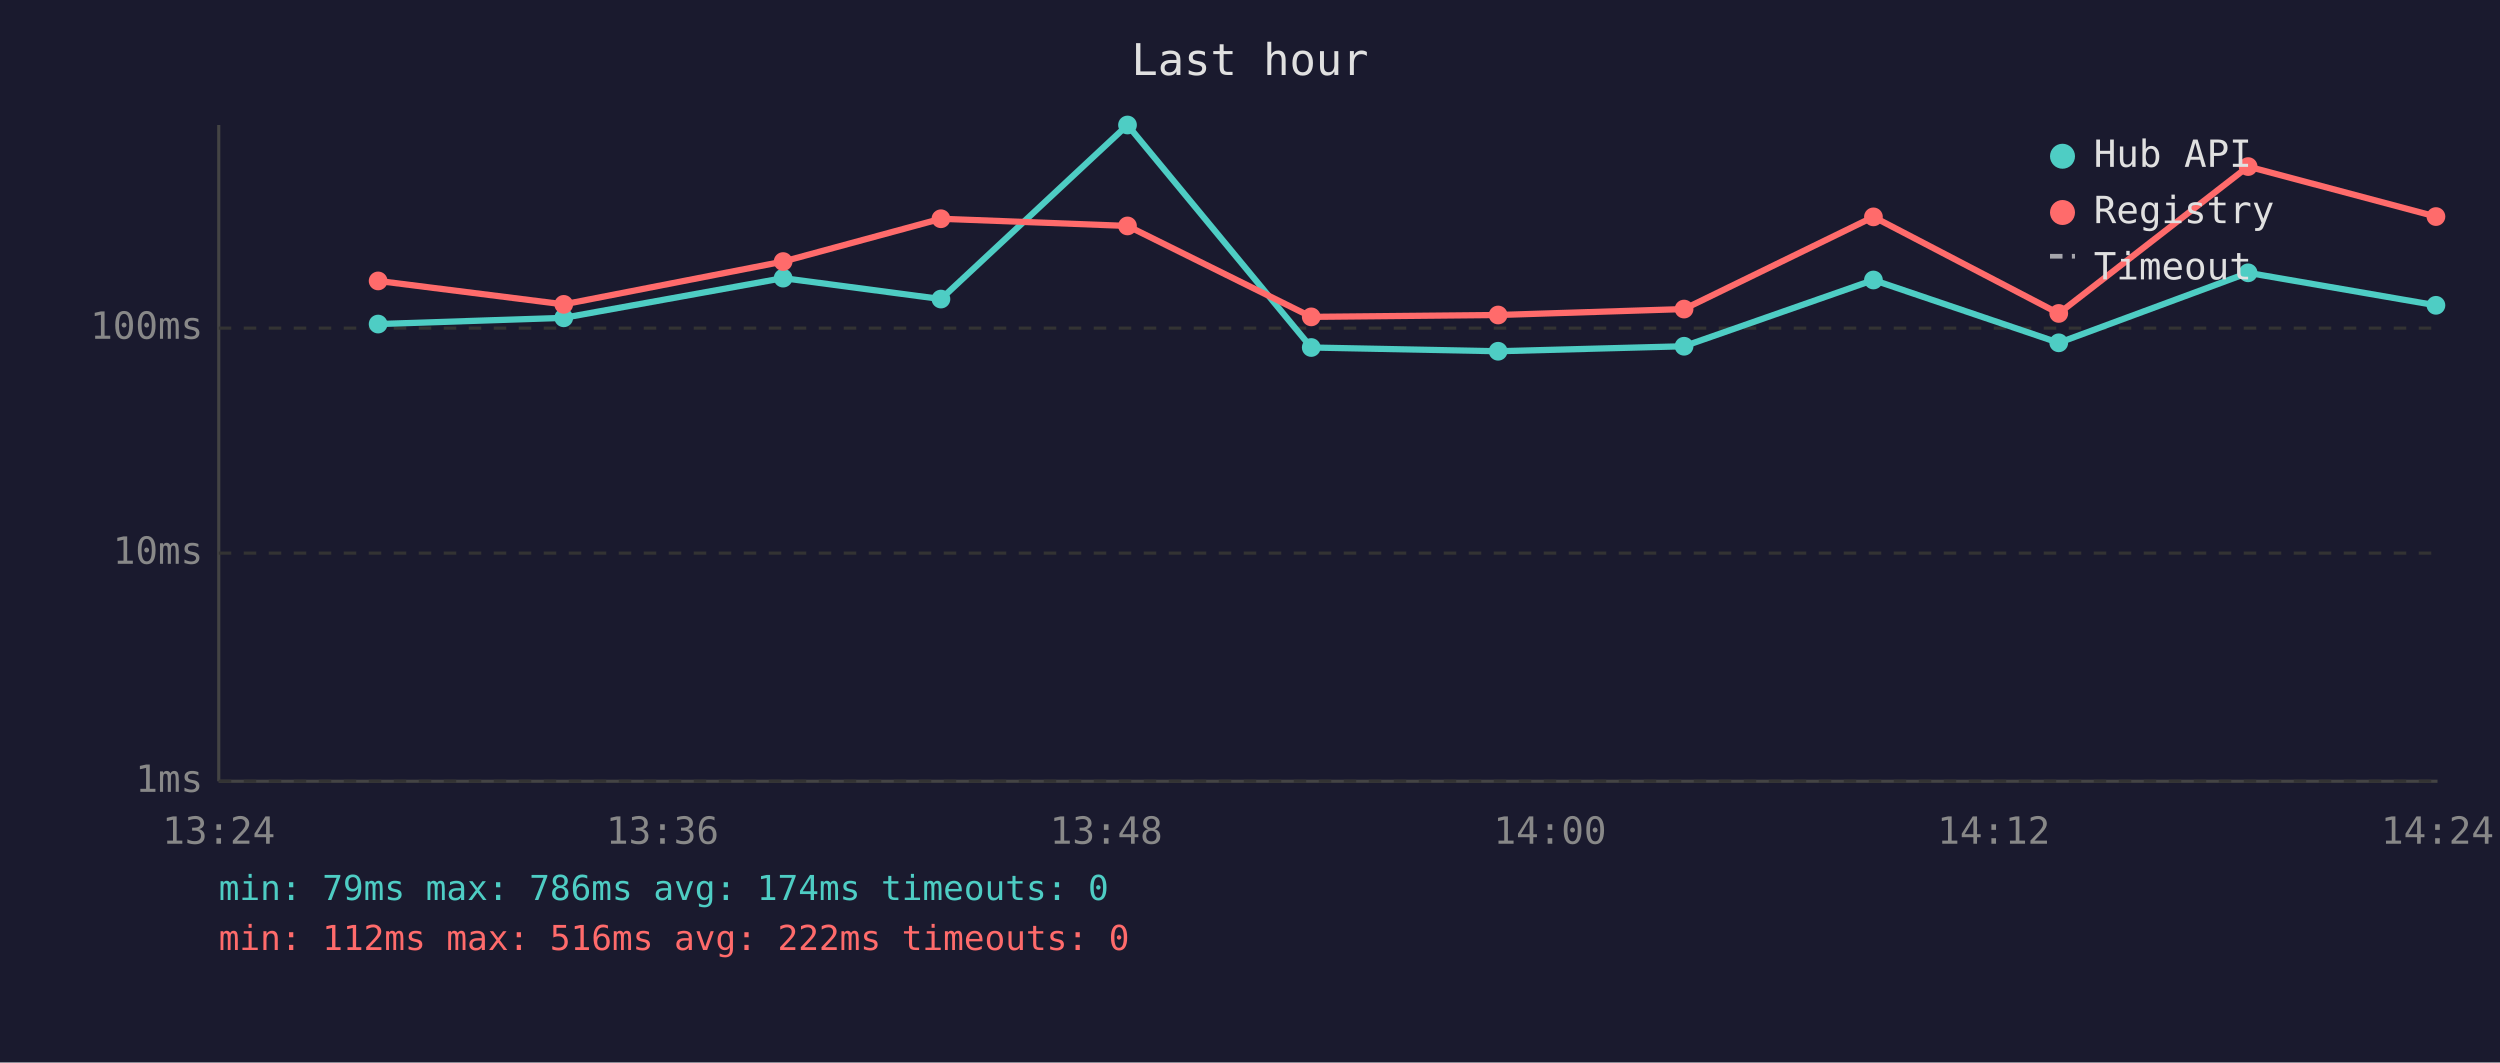
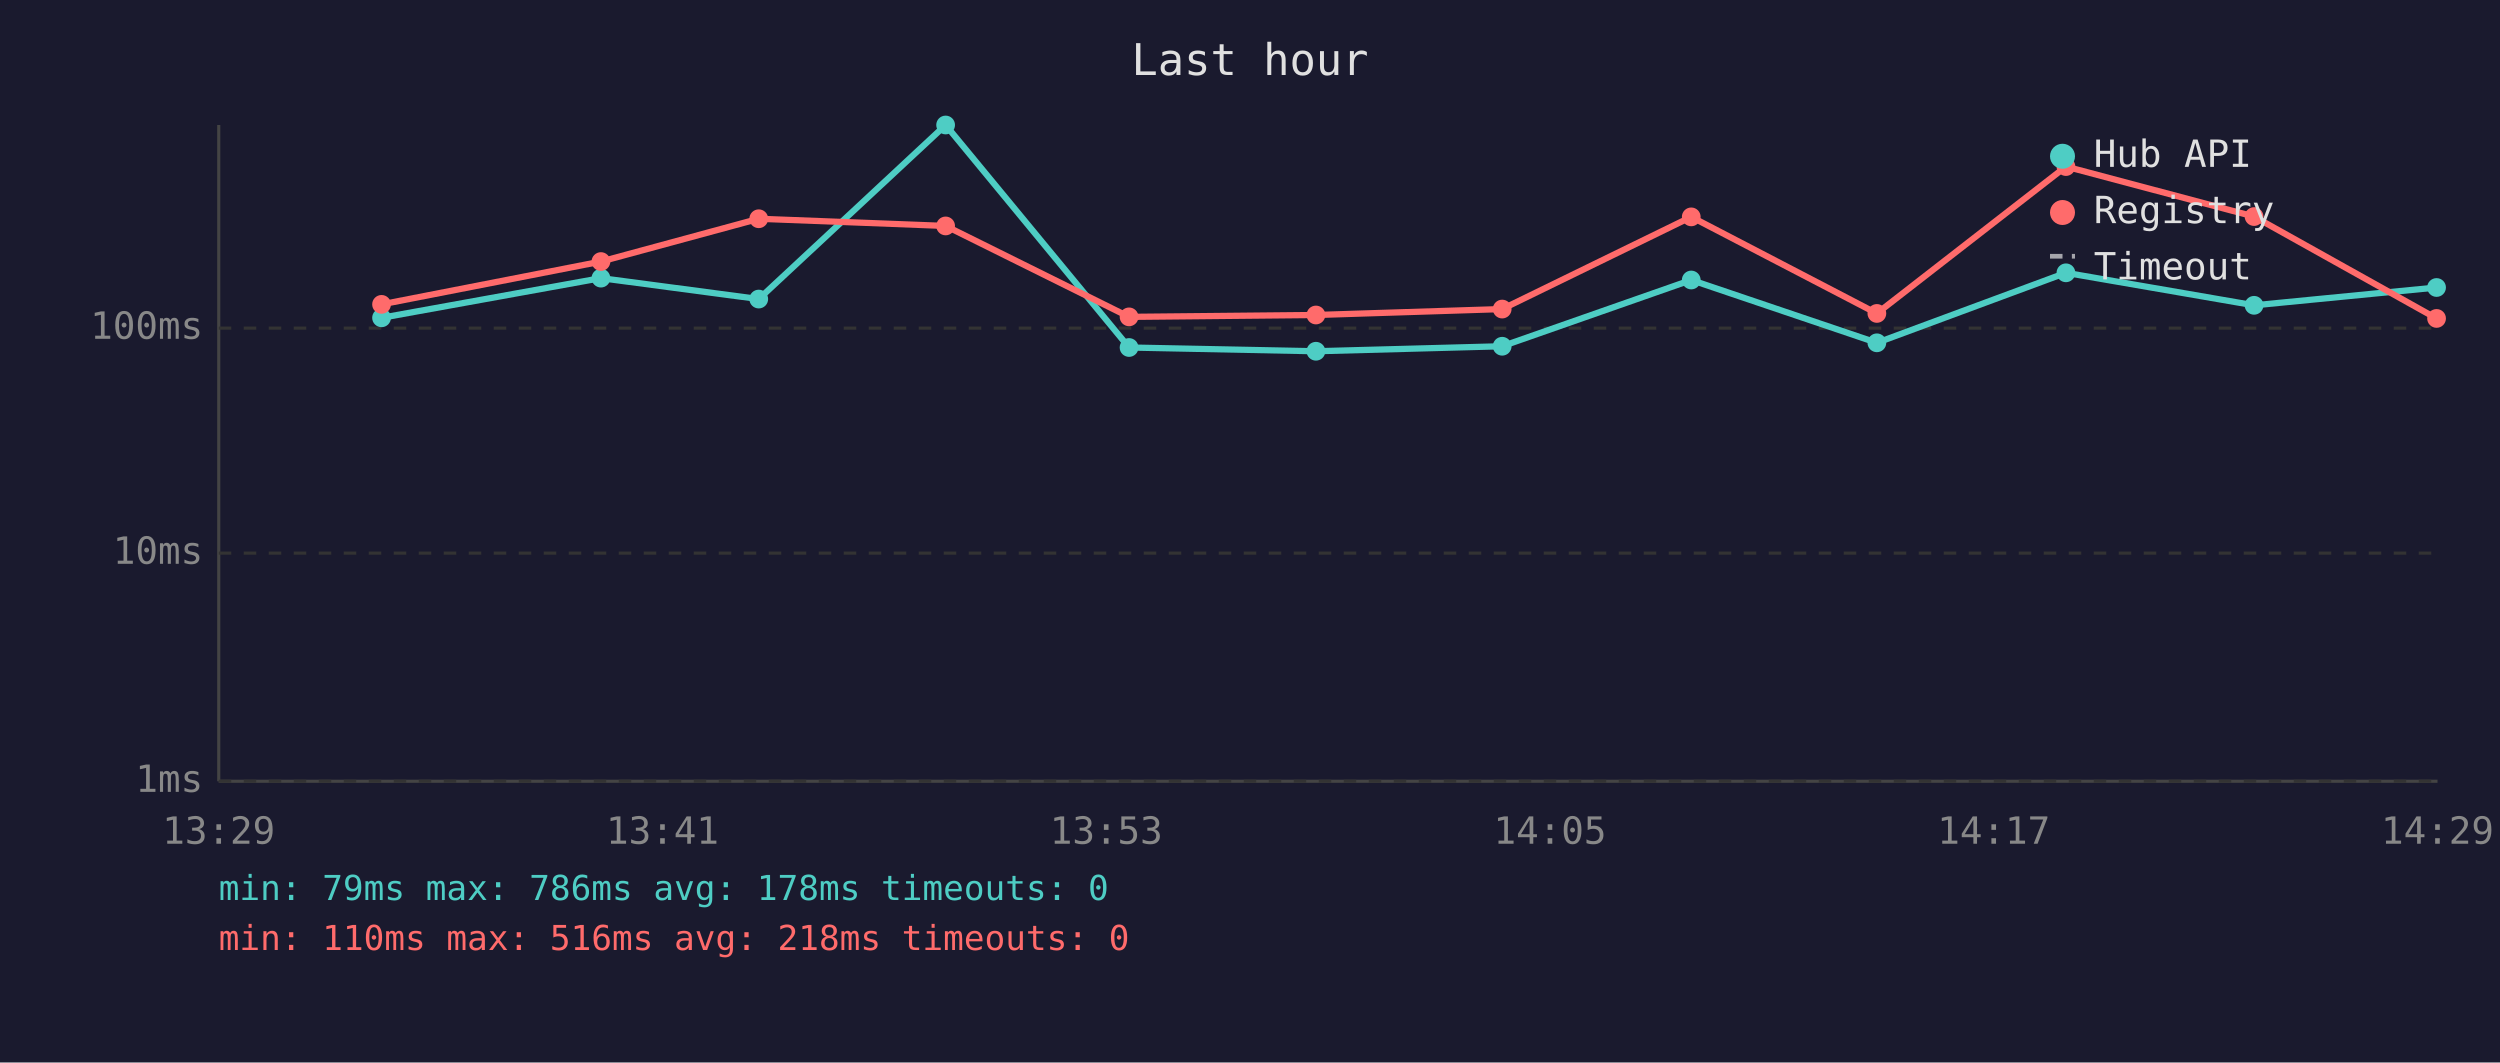
<svg xmlns="http://www.w3.org/2000/svg" viewBox="0 0 800 340" font-family="monospace" font-size="12">
  <rect width="800" height="340" fill="#1a1a2e" />
  <text x="400" y="24" fill="#e0e0e0" font-size="14" text-anchor="middle">Last hour</text>
  <line x1="70" y1="40" x2="70" y2="250" stroke="#444" stroke-width="1" />
  <line x1="70" y1="250" x2="780" y2="250" stroke="#444" stroke-width="1" />
  <line x1="70" y1="250" x2="780" y2="250" stroke="#333" stroke-width="1" stroke-dasharray="4" />
  <text x="65" y="250" fill="#888" text-anchor="end" dominant-baseline="middle">1ms</text>
  <line x1="70" y1="177" x2="780" y2="177" stroke="#333" stroke-width="1" stroke-dasharray="4" />
  <text x="65" y="177" fill="#888" text-anchor="end" dominant-baseline="middle">10ms</text>
  <line x1="70" y1="105" x2="780" y2="105" stroke="#333" stroke-width="1" stroke-dasharray="4" />
  <text x="65" y="105" fill="#888" text-anchor="end" dominant-baseline="middle">100ms</text>
-   <text x="70" y="270" fill="#888" text-anchor="middle">13:24</text>
-   <text x="212" y="270" fill="#888" text-anchor="middle">13:36</text>
-   <text x="354" y="270" fill="#888" text-anchor="middle">13:48</text>
-   <text x="496" y="270" fill="#888" text-anchor="middle">14:00</text>
-   <text x="638" y="270" fill="#888" text-anchor="middle">14:12</text>
-   <text x="780" y="270" fill="#888" text-anchor="middle">14:24</text>
-   <polyline points="121.0,103.7 180.4,101.7 250.6,89.0 301.1,95.7 360.8,40.0 419.6,111.2 479.4,112.4 538.9,110.8 599.5,89.6 658.8,109.7 719.4,87.3 779.5,97.7" fill="none" stroke="#4ecdc4" stroke-width="2" opacity="1" />
-   <circle cx="121.0" cy="103.7" r="3" fill="#4ecdc4" />
-   <circle cx="180.4" cy="101.7" r="3" fill="#4ecdc4" />
-   <circle cx="250.6" cy="89.0" r="3" fill="#4ecdc4" />
-   <circle cx="301.1" cy="95.7" r="3" fill="#4ecdc4" />
-   <circle cx="360.8" cy="40.0" r="3" fill="#4ecdc4" />
-   <circle cx="419.6" cy="111.2" r="3" fill="#4ecdc4" />
-   <circle cx="479.4" cy="112.4" r="3" fill="#4ecdc4" />
-   <circle cx="538.9" cy="110.8" r="3" fill="#4ecdc4" />
-   <circle cx="599.5" cy="89.6" r="3" fill="#4ecdc4" />
-   <circle cx="658.8" cy="109.7" r="3" fill="#4ecdc4" />
-   <circle cx="719.4" cy="87.3" r="3" fill="#4ecdc4" />
-   <circle cx="779.5" cy="97.7" r="3" fill="#4ecdc4" />
-   <polyline points="121.0,89.9 180.4,97.4 250.6,83.7 301.1,70.0 360.8,72.3 419.6,101.4 479.4,100.8 538.9,98.9 599.5,69.4 658.8,100.3 719.4,53.3 779.5,69.3" fill="none" stroke="#ff6b6b" stroke-width="2" opacity="1" />
-   <circle cx="121.0" cy="89.9" r="3" fill="#ff6b6b" />
-   <circle cx="180.4" cy="97.4" r="3" fill="#ff6b6b" />
-   <circle cx="250.6" cy="83.7" r="3" fill="#ff6b6b" />
-   <circle cx="301.1" cy="70.0" r="3" fill="#ff6b6b" />
-   <circle cx="360.8" cy="72.3" r="3" fill="#ff6b6b" />
-   <circle cx="419.6" cy="101.4" r="3" fill="#ff6b6b" />
-   <circle cx="479.4" cy="100.8" r="3" fill="#ff6b6b" />
-   <circle cx="538.9" cy="98.9" r="3" fill="#ff6b6b" />
-   <circle cx="599.5" cy="69.4" r="3" fill="#ff6b6b" />
-   <circle cx="658.8" cy="100.3" r="3" fill="#ff6b6b" />
-   <circle cx="719.4" cy="53.3" r="3" fill="#ff6b6b" />
-   <circle cx="779.5" cy="69.3" r="3" fill="#ff6b6b" />
+   <text x="70" y="270" fill="#888" text-anchor="middle">13:29</text>
+   <text x="212" y="270" fill="#888" text-anchor="middle">13:41</text>
+   <text x="354" y="270" fill="#888" text-anchor="middle">13:53</text>
+   <text x="496" y="270" fill="#888" text-anchor="middle">14:05</text>
+   <text x="638" y="270" fill="#888" text-anchor="middle">14:17</text>
+   <text x="780" y="270" fill="#888" text-anchor="middle">14:29</text>
+   <polyline points="122.1,101.7 192.3,89.0 242.8,95.7 302.6,40.0 361.3,111.2 421.1,112.4 480.7,110.8 541.2,89.6 600.6,109.7 661.1,87.3 721.3,97.7 779.7,92.0" fill="none" stroke="#4ecdc4" stroke-width="2" opacity="1" />
+   <circle cx="122.1" cy="101.7" r="3" fill="#4ecdc4" />
+   <circle cx="192.3" cy="89.0" r="3" fill="#4ecdc4" />
+   <circle cx="242.8" cy="95.7" r="3" fill="#4ecdc4" />
+   <circle cx="302.6" cy="40.0" r="3" fill="#4ecdc4" />
+   <circle cx="361.3" cy="111.2" r="3" fill="#4ecdc4" />
+   <circle cx="421.1" cy="112.4" r="3" fill="#4ecdc4" />
+   <circle cx="480.7" cy="110.8" r="3" fill="#4ecdc4" />
+   <circle cx="541.2" cy="89.6" r="3" fill="#4ecdc4" />
+   <circle cx="600.6" cy="109.7" r="3" fill="#4ecdc4" />
+   <circle cx="661.1" cy="87.3" r="3" fill="#4ecdc4" />
+   <circle cx="721.3" cy="97.7" r="3" fill="#4ecdc4" />
+   <circle cx="779.7" cy="92.0" r="3" fill="#4ecdc4" />
+   <polyline points="122.1,97.4 192.3,83.7 242.8,70.0 302.6,72.3 361.3,101.4 421.1,100.8 480.7,98.9 541.2,69.4 600.6,100.3 661.1,53.3 721.3,69.3 779.7,101.9" fill="none" stroke="#ff6b6b" stroke-width="2" opacity="1" />
+   <circle cx="122.1" cy="97.4" r="3" fill="#ff6b6b" />
+   <circle cx="192.3" cy="83.7" r="3" fill="#ff6b6b" />
+   <circle cx="242.8" cy="70.0" r="3" fill="#ff6b6b" />
+   <circle cx="302.6" cy="72.3" r="3" fill="#ff6b6b" />
+   <circle cx="361.3" cy="101.4" r="3" fill="#ff6b6b" />
+   <circle cx="421.1" cy="100.8" r="3" fill="#ff6b6b" />
+   <circle cx="480.7" cy="98.9" r="3" fill="#ff6b6b" />
+   <circle cx="541.2" cy="69.4" r="3" fill="#ff6b6b" />
+   <circle cx="600.6" cy="100.3" r="3" fill="#ff6b6b" />
+   <circle cx="661.1" cy="53.3" r="3" fill="#ff6b6b" />
+   <circle cx="721.3" cy="69.3" r="3" fill="#ff6b6b" />
+   <circle cx="779.7" cy="101.9" r="3" fill="#ff6b6b" />
  <circle cx="660" cy="50" r="4" fill="#4ecdc4" />
  <text x="670" y="50" fill="#e0e0e0" dominant-baseline="middle">Hub API</text>
  <circle cx="660" cy="68" r="4" fill="#ff6b6b" />
  <text x="670" y="68" fill="#e0e0e0" dominant-baseline="middle">Registry</text>
  <line x1="656" y1="82" x2="664" y2="82" stroke="#e0e0e0" stroke-width="1.5" stroke-dasharray="4,3" opacity="0.7" />
  <text x="670" y="86" fill="#e0e0e0" dominant-baseline="middle">Timeout</text>
-   <text x="70" y="288" fill="#4ecdc4" font-size="11">min: 79ms  max: 786ms  avg: 174ms  timeouts: 0</text>
-   <text x="70" y="304" fill="#ff6b6b" font-size="11">min: 112ms  max: 516ms  avg: 222ms  timeouts: 0</text>
+   <text x="70" y="288" fill="#4ecdc4" font-size="11">min: 79ms  max: 786ms  avg: 178ms  timeouts: 0</text>
+   <text x="70" y="304" fill="#ff6b6b" font-size="11">min: 110ms  max: 516ms  avg: 218ms  timeouts: 0</text>
</svg>
